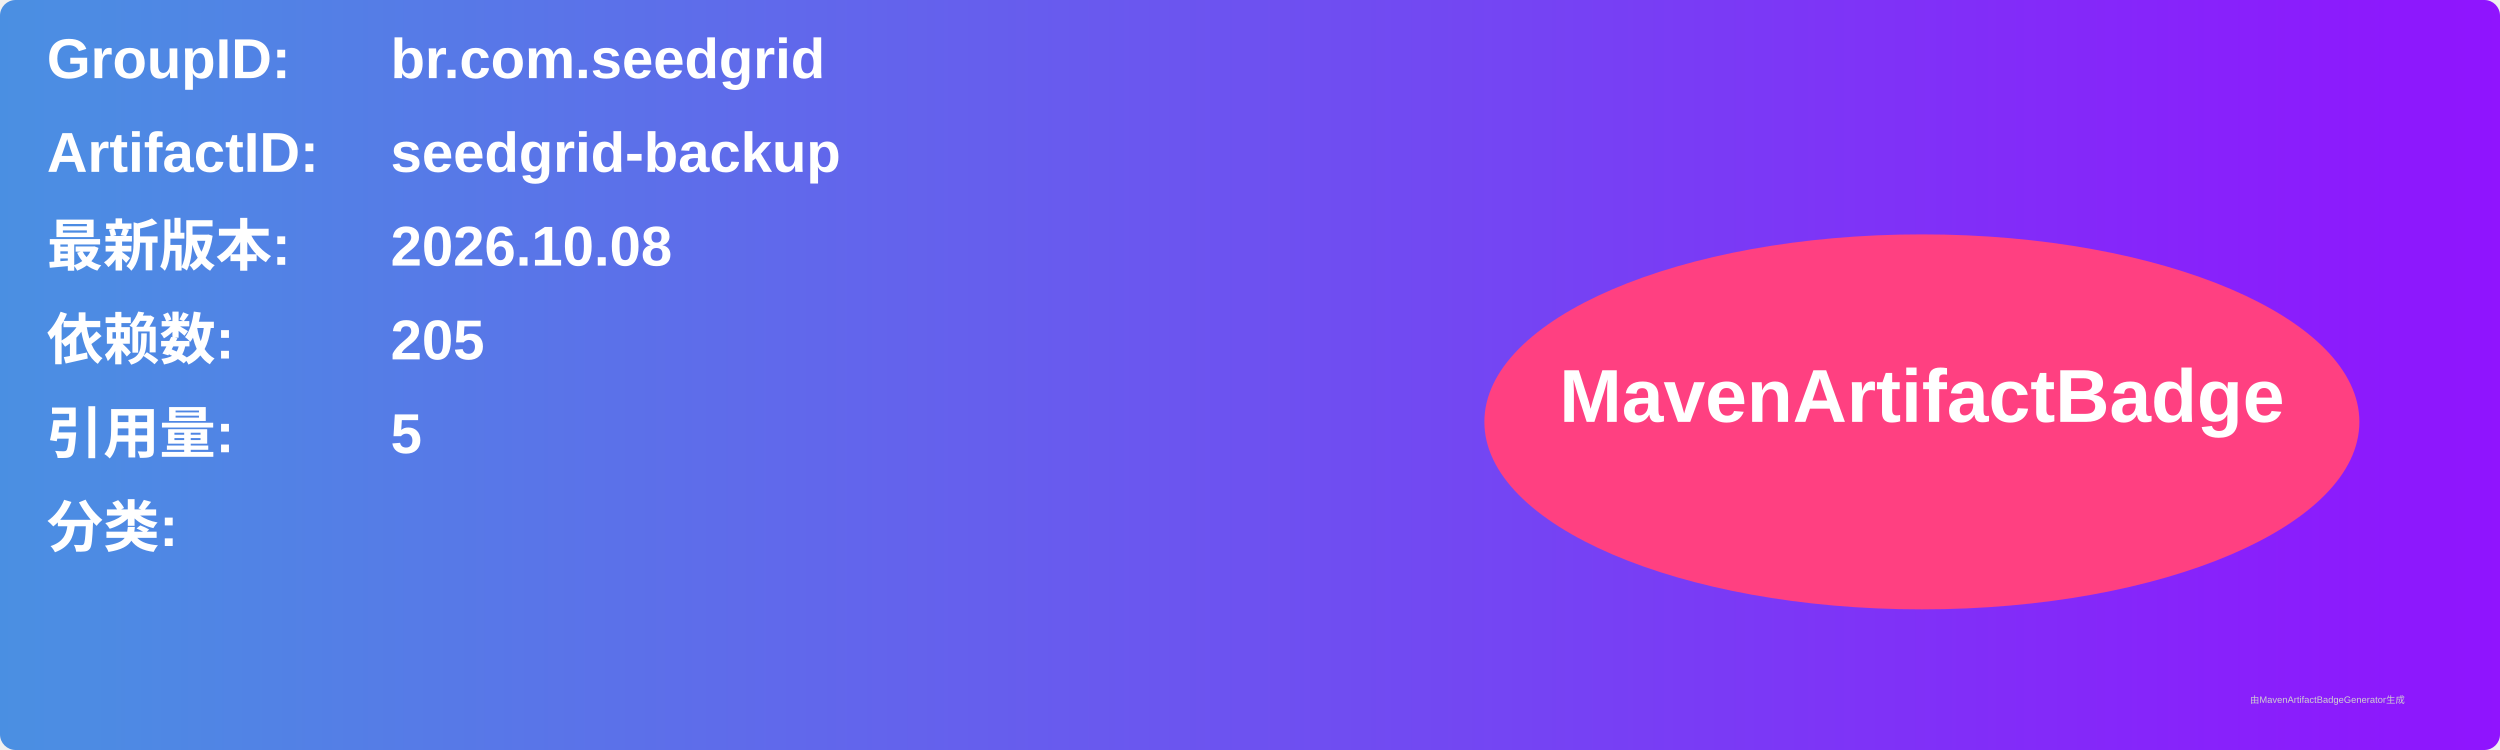
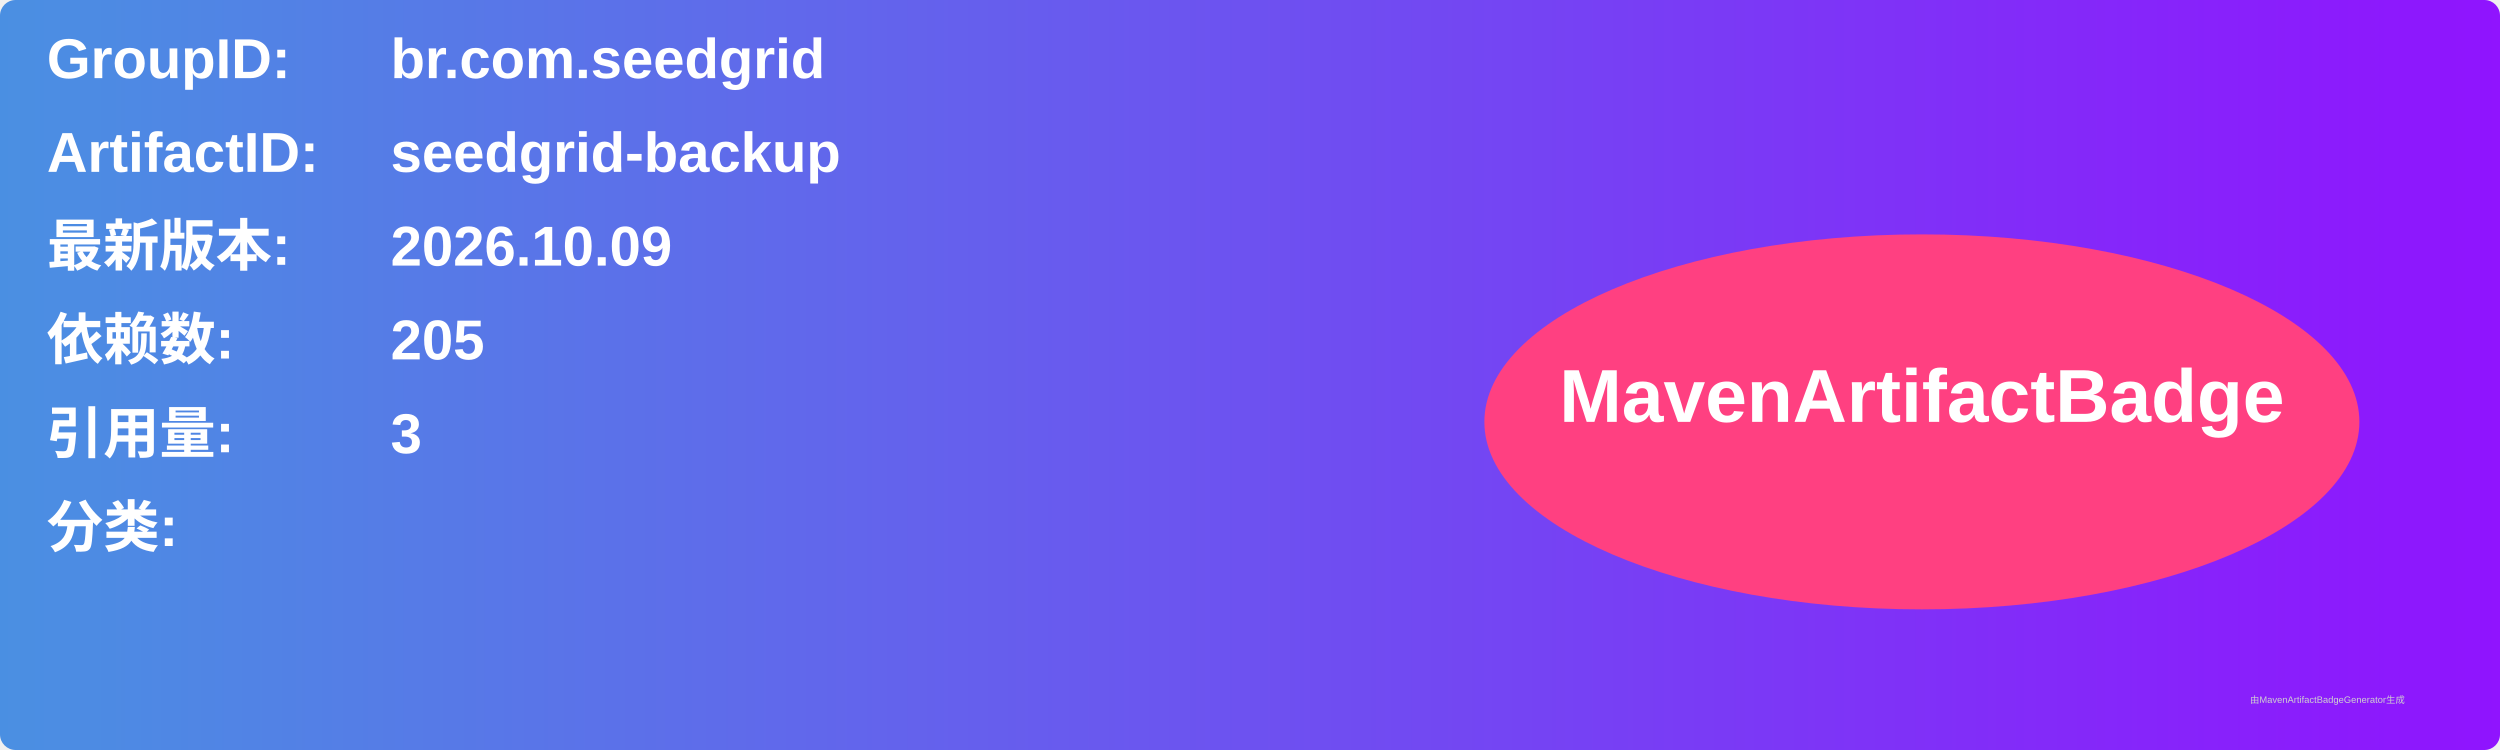
<svg xmlns="http://www.w3.org/2000/svg" width="800" height="240" viewBox="0 0 800 240">
  <linearGradient id="grad" x1="0%" y1="0%" x2="100%" y2="0%">
    <stop offset="0%" stop-color="#4a90e2" />
    <stop offset="100%" stop-color="#9013fe" />
  </linearGradient>
  <rect width="100%" height="100%" rx="5" ry="5" fill="url(#grad)" />
  <g transform="translate(15, 15)">
    <text x="0" y="10" font-family="Arial" font-size="18" fill="white" font-weight="bold" width="260">GroupID:</text>
    <text x="110" y="10" font-family="Arial" font-size="18" fill="white" font-weight="bold" width="460">br.com.seedgrid</text>
    <text x="0" y="40" font-family="Arial" font-size="18" fill="white" font-weight="bold" width="260">ArtifactID:</text>
    <text x="110" y="40" font-family="Arial" font-size="18" fill="white" font-weight="bold" width="460">seedgrid-backup</text>
    <text x="0" y="70" font-family="Arial" font-size="18" fill="white" font-weight="bold">最新版本:</text>
    <text x="110" y="70" font-family="Arial" font-size="18" fill="white" font-weight="bold">
-       <tspan font-weight="bold">2026.10.08</tspan>
+       <tspan font-weight="bold">2026.10.09</tspan>
    </text>
    <text x="0" y="100" font-family="Arial" font-size="18" fill="white" font-weight="bold">依赖数: </text>
    <text x="110" y="100" font-family="Arial" font-size="18" fill="white">
      <tspan font-weight="bold">205</tspan>
    </text>
    <text x="0" y="130" font-family="Arial" font-size="18" fill="white" font-weight="bold">引用量: </text>
    <text x="110" y="130" font-family="Arial" font-size="18" fill="white">
-       <tspan font-weight="bold">5</tspan>
+       <tspan font-weight="bold">3</tspan>
    </text>
    <text x="0" y="160" font-family="Arial" font-size="18" fill="white" font-weight="bold">分类:</text>
    <text x="10" y="190" font-family="Arial" font-size="10" fill="white">
      <tspan font-weight="bold" />
    </text>
    <ellipse cx="600" cy="120" rx="140" ry="60" fill="#ff4081" />
    <text x="600" y="120" text-anchor="middle" font-family="Arial" font-size="24" fill="white" font-weight="bold">MavenArtifactBadge</text>
  </g>
  <text x="720" y="225" font-family="Arial" font-size="3" fill="#d0d0d0">由MavenArtifactBadgeGenerator生成</text>
</svg>
